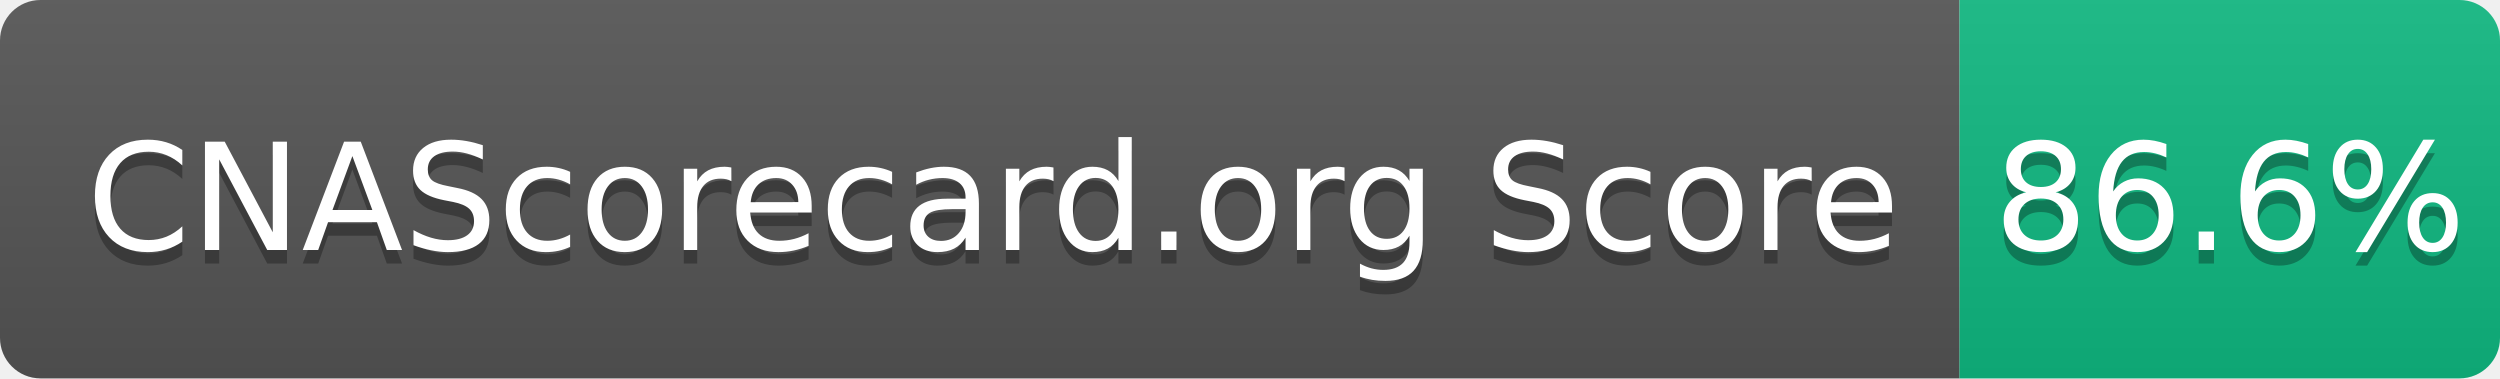
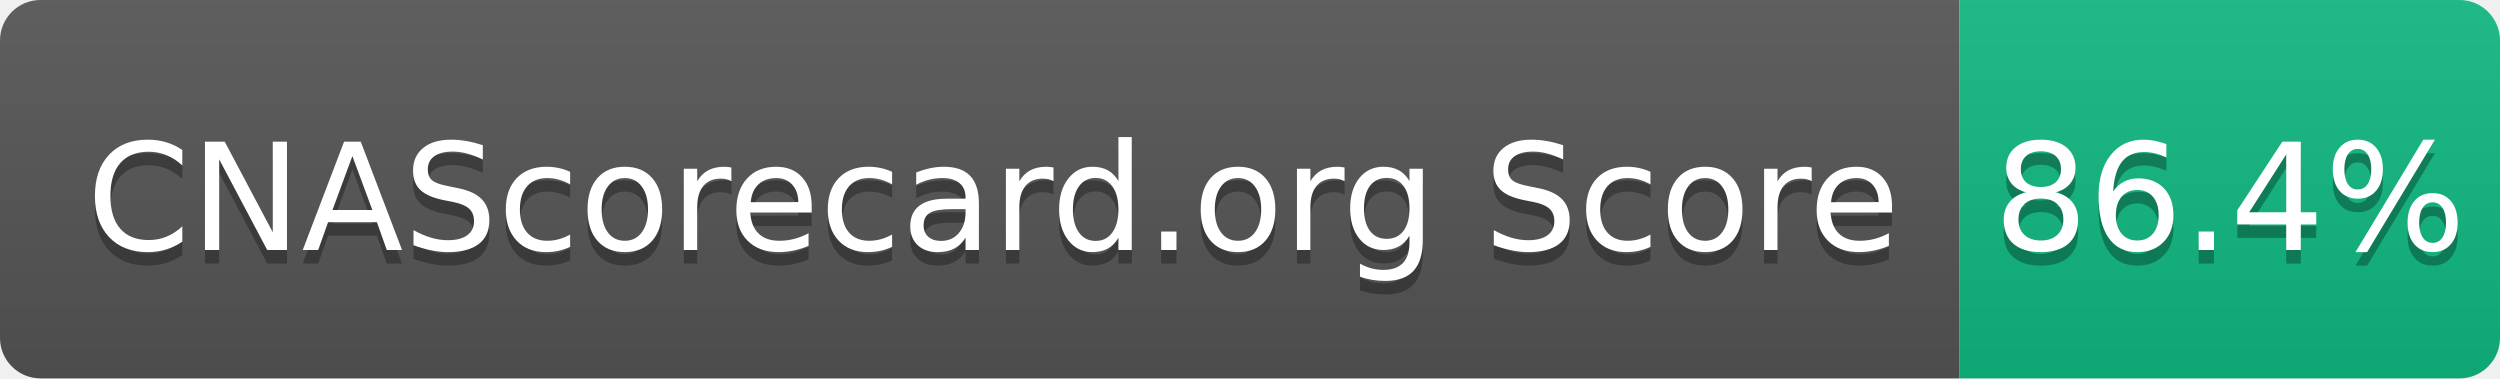
- <svg xmlns="http://www.w3.org/2000/svg" width="185" height="28" role="img" aria-label="CNAScorecard.org Score: 86.6%">
+ <svg xmlns="http://www.w3.org/2000/svg" width="185" height="28" role="img" aria-label="CNAScorecard.org Score: 86.4%">
  <linearGradient id="s" x2="0" y2="100%">
    <stop offset="0" stop-color="#bbb" stop-opacity=".1" />
    <stop offset="1" stop-opacity=".1" />
  </linearGradient>
  <clipPath id="r">
    <rect width="185" height="28" rx="3" fill="#fff" />
  </clipPath>
  <g clip-path="url(#r)">
    <rect width="145" height="28" fill="#555" />
    <rect x="145" width="40" height="28" fill="#10B981" />
    <rect width="185" height="28" fill="url(#s)" />
  </g>
  <g fill="#fff" text-anchor="middle" font-family="Verdana,Geneva,DejaVu Sans,sans-serif" text-rendering="geometricPrecision" font-size="110">
    <text aria-hidden="true" x="735" y="195" fill="#010101" fill-opacity=".3" transform="scale(.1)" textLength="1350">CNAScorecard.org Score</text>
    <text x="735" y="185" transform="scale(.1)" fill="#fff" textLength="1350">CNAScorecard.org Score</text>
-     <text aria-hidden="true" x="1650" y="195" fill="#010101" fill-opacity=".3" transform="scale(.1)" textLength="300">86.6%</text>
-     <text x="1650" y="185" transform="scale(.1)" fill="#fff" textLength="300">86.6%</text>
+     <text aria-hidden="true" x="1650" y="195" fill="#010101" fill-opacity=".3" transform="scale(.1)" textLength="300">86.4%</text>
+     <text x="1650" y="185" transform="scale(.1)" fill="#fff" textLength="300">86.4%</text>
  </g>
</svg>
